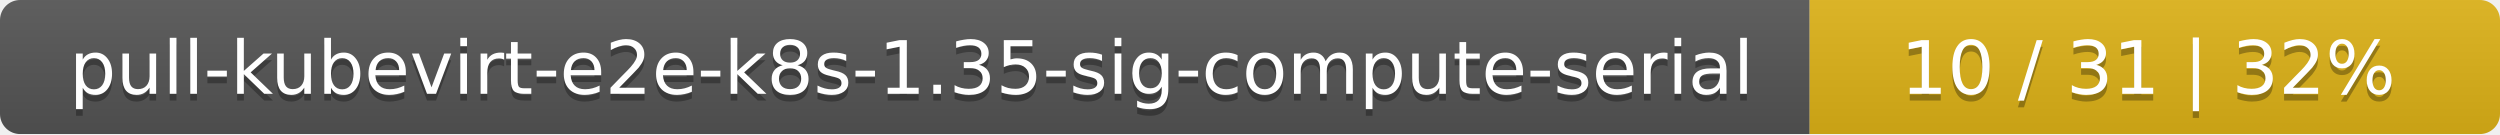
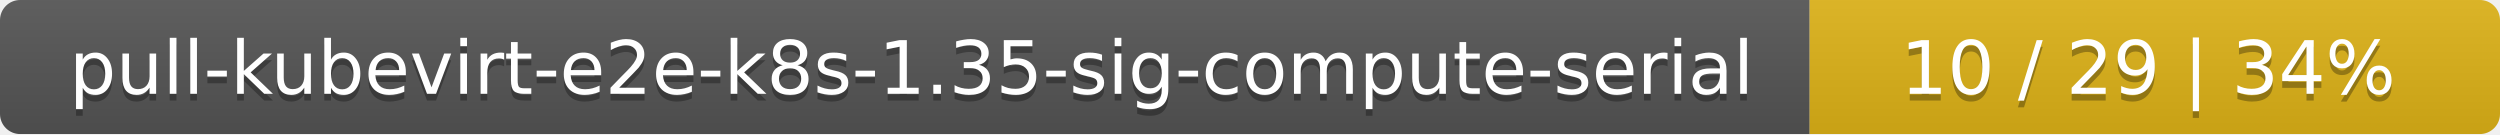
<svg xmlns="http://www.w3.org/2000/svg" width="373" height="20">
  <linearGradient id="smooth" x2="0" y2="100%">
    <stop offset="0" stop-color="#bbb" stop-opacity=".1" />
    <stop offset="1" stop-opacity=".1" />
  </linearGradient>
  <mask id="round">
    <rect width="373" height="20" rx="3" fill="#fff" />
  </mask>
  <g mask="url(#round)">
    <rect width="270" height="20" fill="#555" />
    <rect x="270" width="103" height="20" fill="#dfb317" />
    <rect width="373" height="20" fill="url(#smooth)" />
  </g>
  <g fill="#fff" text-anchor="middle" font-family="DejaVu Sans,Verdana,Geneva,sans-serif" font-size="11">
    <text x="136" y="15" fill="#010101" fill-opacity=".3">pull-kubevirt-e2e-k8s-1.35-sig-compute-serial</text>
    <text x="136" y="14">pull-kubevirt-e2e-k8s-1.35-sig-compute-serial</text>
-     <text x="320.5" y="15" fill="#010101" fill-opacity=".3">10 / 31    |    32%</text>
-     <text x="320.5" y="14">10 / 31    |    32%</text>
+     <text x="320.5" y="15" fill="#010101" fill-opacity=".3">10 / 29    |    34%</text>
+     <text x="320.5" y="14">10 / 29    |    34%</text>
  </g>
</svg>
